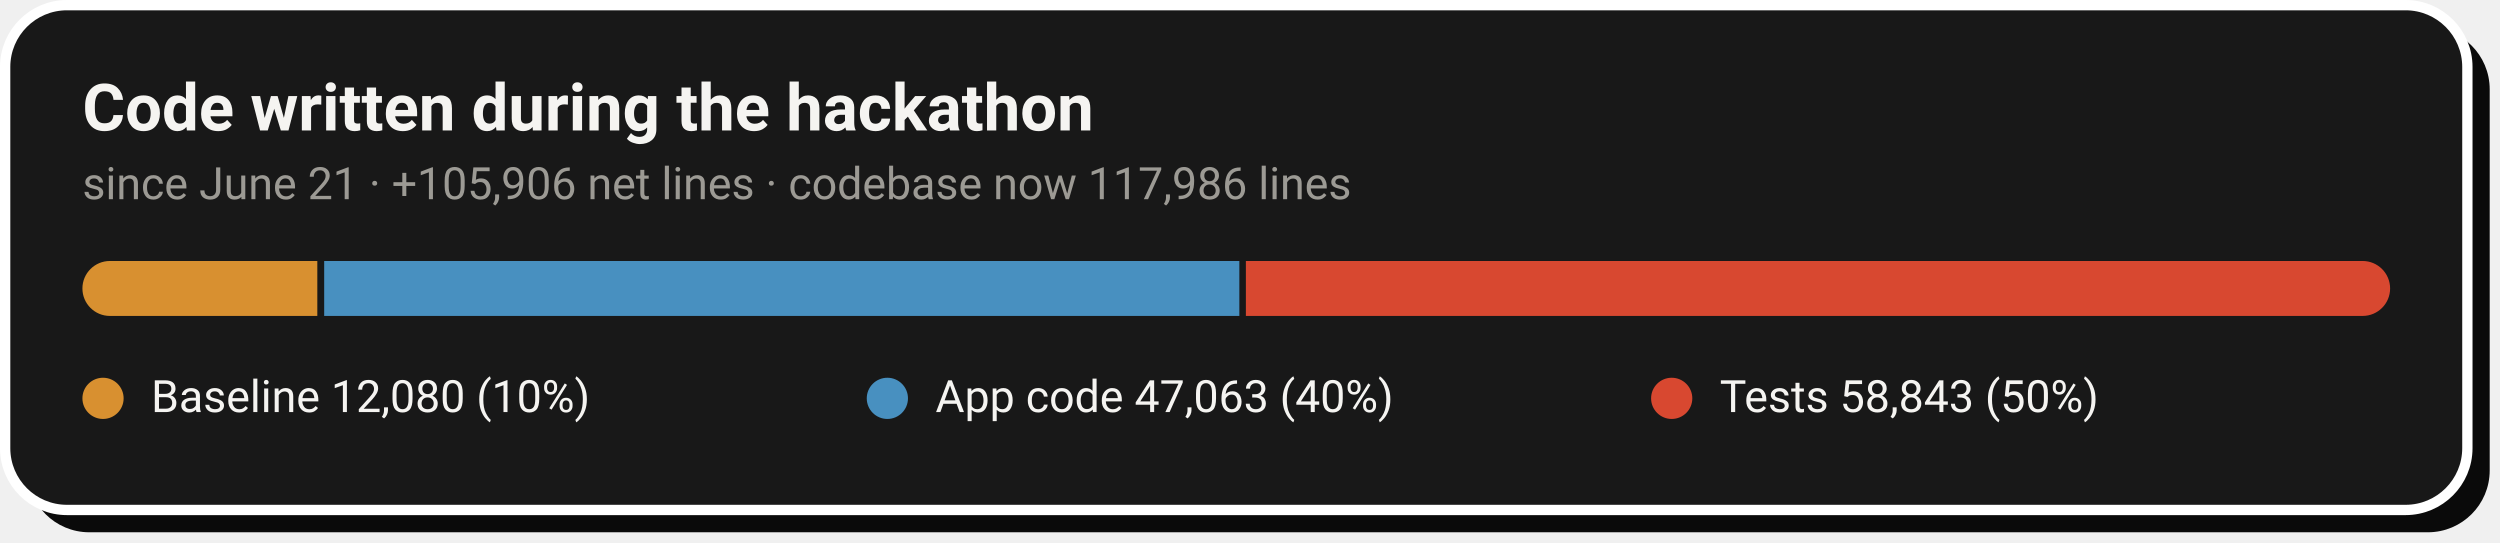
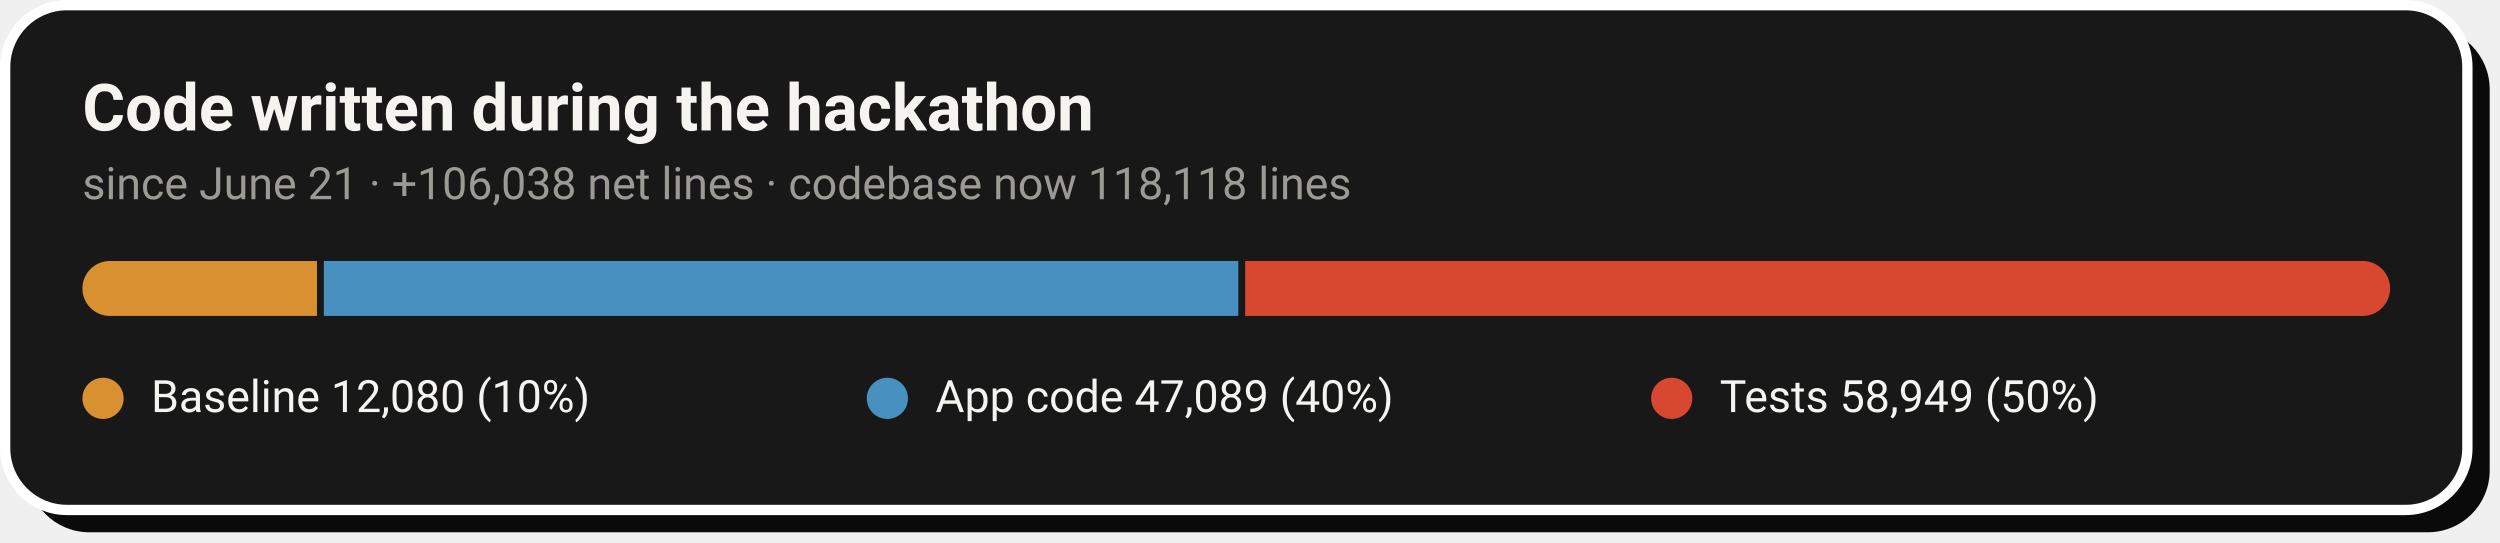
- <svg xmlns="http://www.w3.org/2000/svg" width="728" height="158" viewBox="0 0 728 158" role="img" aria-label="Code growth: 12,080 baseline lines, 47,063 application lines and 58,843 test lines added during the hackathon">
+ <svg xmlns="http://www.w3.org/2000/svg" width="728" height="158" viewBox="0 0 728 158" role="img" aria-label="Code growth: 12,080 baseline lines, 47,089 application lines and 58,949 test lines added during the hackathon">
  <rect x="8" y="8" width="717" height="147" rx="18" fill="#0A0A0A" />
  <rect x="1.5" y="1.5" width="717" height="147" rx="18" fill="#181818" stroke="#FFFFFF" stroke-width="3" />
  <text x="24" y="38" font-family="-apple-system,'Segoe UI',Roboto,Helvetica,Arial,sans-serif" font-size="19" font-weight="700" fill="#F5F4F1">Code written during the hackathon</text>
-   <text x="24" y="58" font-family="-apple-system,'Segoe UI',Roboto,Helvetica,Arial,sans-serif" font-size="13" fill="#9C9A94">since June 21 · +105,906 net lines · codebase now 117,986 lines</text>
+   <text x="24" y="58" font-family="-apple-system,'Segoe UI',Roboto,Helvetica,Arial,sans-serif" font-size="13" fill="#9C9A94">since June 21 · +106,038 net lines · codebase now 118,118 lines</text>
  <clipPath id="pill">
    <rect x="24" y="76" width="672" height="16" rx="8.0" />
  </clipPath>
  <g clip-path="url(#pill)">
-     <rect x="24.0" y="76" width="68.4" height="16" fill="#D89030" />
-     <rect x="94.4" y="76" width="266.5" height="16" fill="#4890C0" />
-     <rect x="362.8" y="76" width="333.2" height="16" fill="#D84830" />
+     <rect x="24.0" y="76" width="68.3" height="16" fill="#D89030" />
+     <rect x="94.3" y="76" width="266.3" height="16" fill="#4890C0" />
+     <rect x="362.6" y="76" width="333.4" height="16" fill="#D84830" />
  </g>
  <circle cx="30.0" cy="116" r="6" fill="#D89030" />
  <text x="44.0" y="120" font-family="-apple-system,'Segoe UI',Roboto,Helvetica,Arial,sans-serif" font-size="13" fill="#F5F4F1">Baseline  12,080 (10%)</text>
  <circle cx="258.4" cy="116" r="6" fill="#4890C0" />
-   <text x="272.4" y="120" font-family="-apple-system,'Segoe UI',Roboto,Helvetica,Arial,sans-serif" font-size="13" fill="#F5F4F1">App code  47,063 (40%)</text>
+   <text x="272.4" y="120" font-family="-apple-system,'Segoe UI',Roboto,Helvetica,Arial,sans-serif" font-size="13" fill="#F5F4F1">App code  47,089 (40%)</text>
  <circle cx="486.8" cy="116" r="6" fill="#D84830" />
-   <text x="500.8" y="120" font-family="-apple-system,'Segoe UI',Roboto,Helvetica,Arial,sans-serif" font-size="13" fill="#F5F4F1">Tests  58,843 (50%)</text>
+   <text x="500.8" y="120" font-family="-apple-system,'Segoe UI',Roboto,Helvetica,Arial,sans-serif" font-size="13" fill="#F5F4F1">Tests  58,949 (50%)</text>
</svg>
